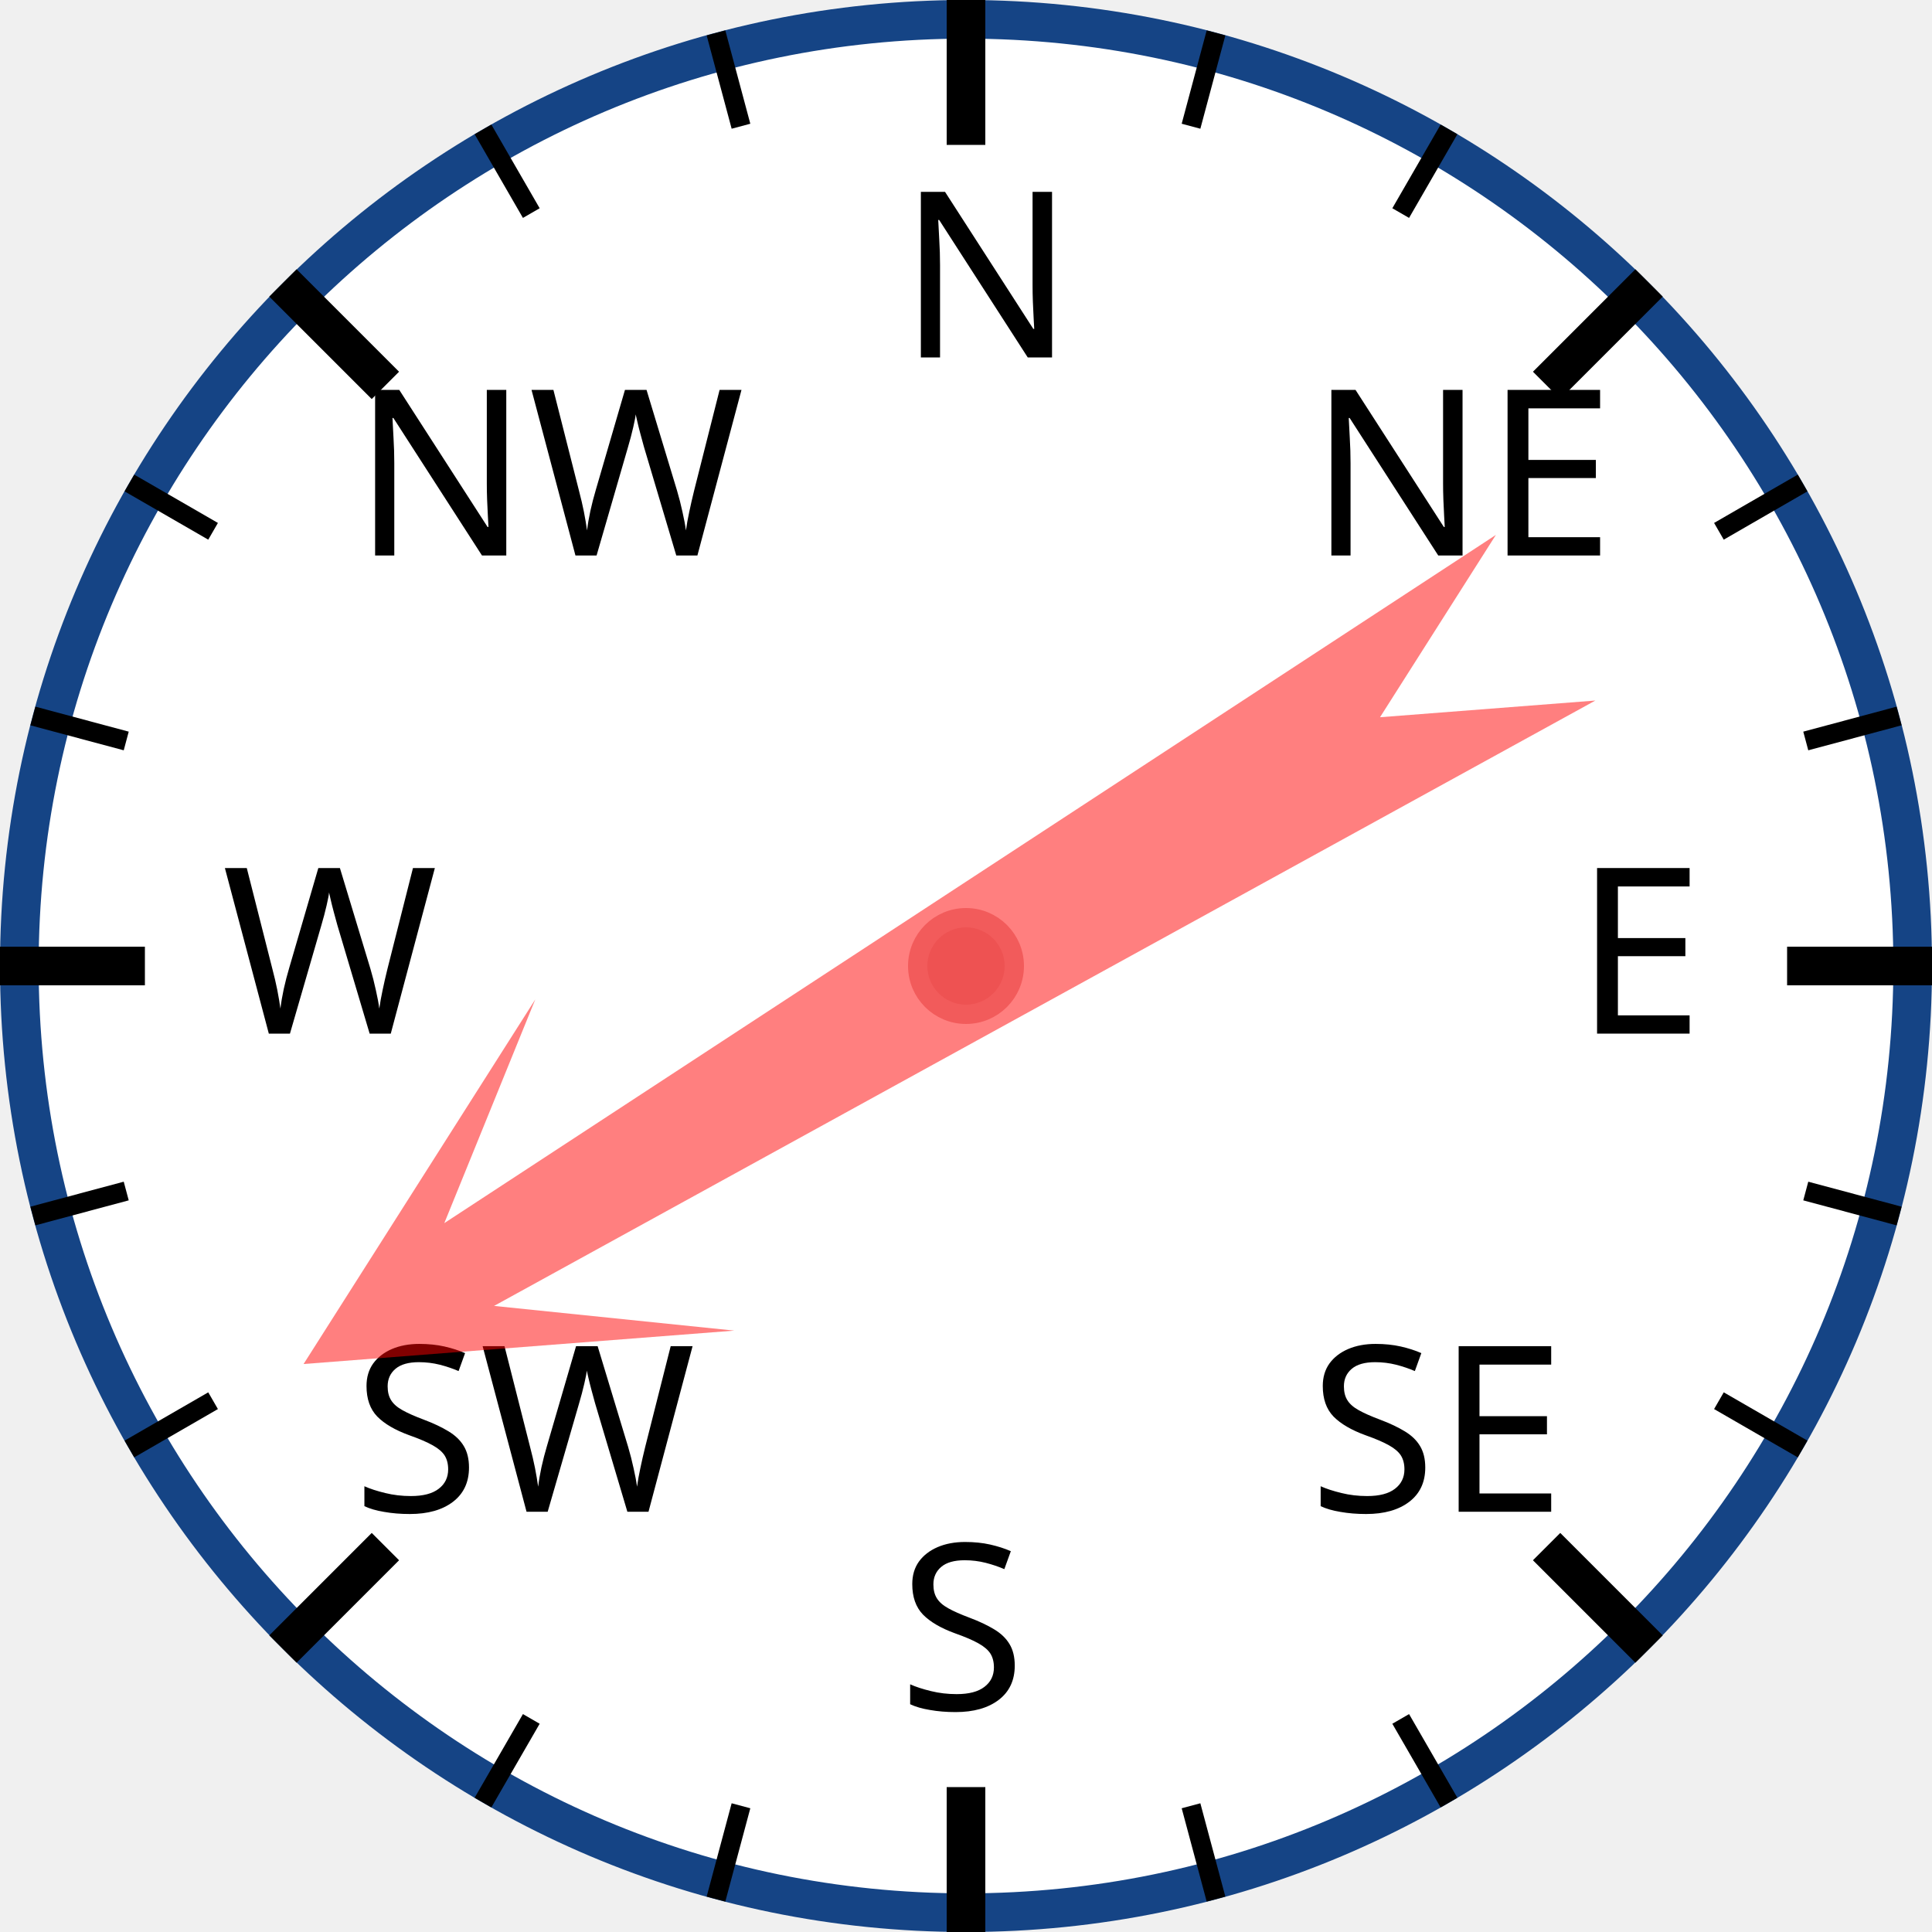
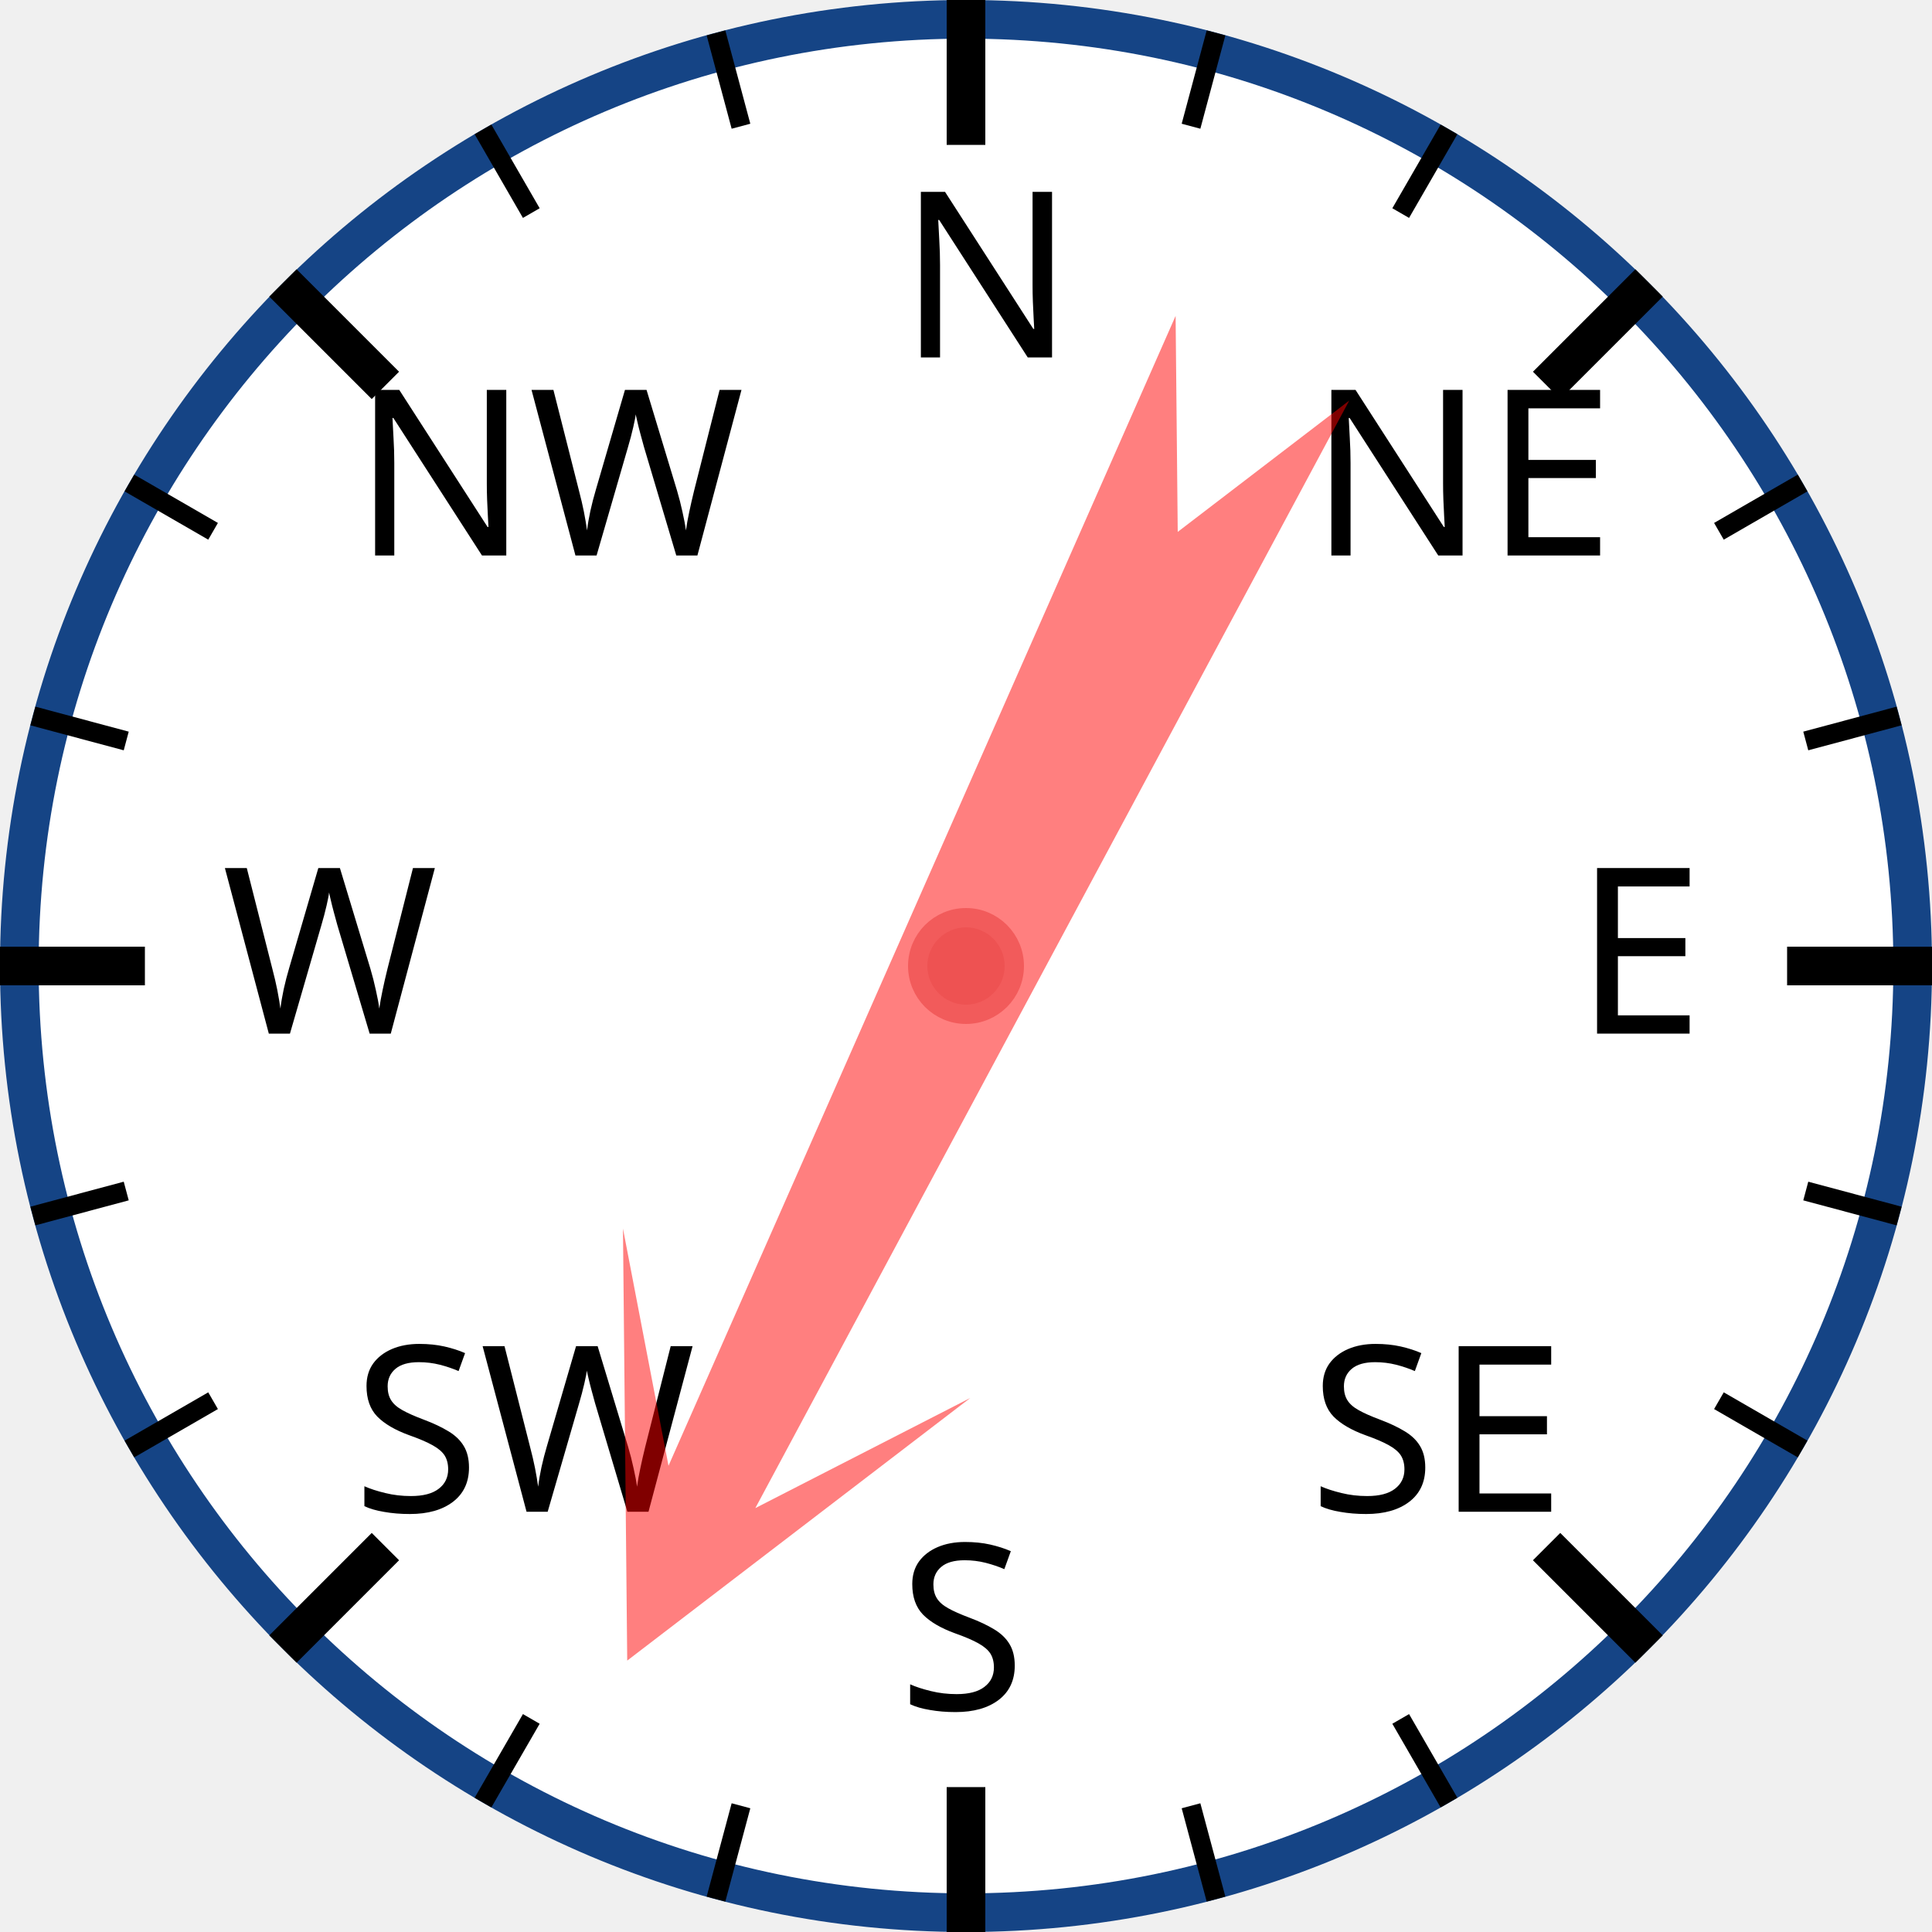
<svg xmlns="http://www.w3.org/2000/svg" width="120px" height="120px" viewBox="0 0 200 200">
  <circle cx="100" cy="100" r="98" style="fill: white; stroke: #154485; stroke-width: 4;" />
  <text x="93.0" y="37.0" style="font-family: sans-serif; font-size: 18pt;">N</text>
  <line x1="100.0" y1="0.0" x2="100.0" y2="15.0" style="stroke: black; stroke-width: 4;" />
  <line x1="74.118" y1="3.407" x2="76.706" y2="13.067" style="stroke: black; stroke-width: 2;" />
  <line x1="50" y1="13.397" x2="55" y2="22.058" style="stroke: black; stroke-width: 2;" />
  <text x="36.503" y="57.503" style="font-family: sans-serif; font-size: 18pt;">NW</text>
  <line x1="29.289" y1="29.289" x2="39.896" y2="39.896" style="stroke: black; stroke-width: 4;" />
  <line x1="13.397" y1="50" x2="22.058" y2="55" style="stroke: black; stroke-width: 2;" />
  <line x1="3.407" y1="74.118" x2="13.067" y2="76.706" style="stroke: black; stroke-width: 2;" />
  <text x="23.0" y="107.0" style="font-family: sans-serif; font-size: 18pt;">W</text>
  <line x1="0.0" y1="100.0" x2="15.0" y2="100.0" style="stroke: black; stroke-width: 4;" />
  <line x1="3.407" y1="125.882" x2="13.067" y2="123.294" style="stroke: black; stroke-width: 2;" />
  <line x1="13.397" y1="150" x2="22.058" y2="145" style="stroke: black; stroke-width: 2;" />
  <text x="36.503" y="156.497" style="font-family: sans-serif; font-size: 18pt;">SW</text>
  <line x1="29.289" y1="170.711" x2="39.896" y2="160.104" style="stroke: black; stroke-width: 4;" />
  <line x1="50" y1="186.603" x2="55" y2="177.942" style="stroke: black; stroke-width: 2;" />
  <line x1="74.118" y1="196.593" x2="76.706" y2="186.933" style="stroke: black; stroke-width: 2;" />
  <text x="93" y="177.0" style="font-family: sans-serif; font-size: 18pt;">S</text>
  <line x1="100" y1="200.0" x2="100" y2="185.0" style="stroke: black; stroke-width: 4;" />
  <line x1="125.882" y1="196.593" x2="123.294" y2="186.933" style="stroke: black; stroke-width: 2;" />
  <line x1="150.0" y1="186.603" x2="145.0" y2="177.942" style="stroke: black; stroke-width: 2;" />
  <text x="135.497" y="156.497" style="font-family: sans-serif; font-size: 18pt;">SE</text>
  <line x1="170.711" y1="170.711" x2="160.104" y2="160.104" style="stroke: black; stroke-width: 4;" />
  <line x1="186.603" y1="150" x2="177.942" y2="145" style="stroke: black; stroke-width: 2;" />
  <line x1="196.593" y1="125.882" x2="186.933" y2="123.294" style="stroke: black; stroke-width: 2;" />
  <text x="163.0" y="107" style="font-family: sans-serif; font-size: 18pt;">E</text>
  <line x1="200.0" y1="100" x2="185.0" y2="100" style="stroke: black; stroke-width: 4;" />
  <line x1="196.593" y1="74.118" x2="186.933" y2="76.706" style="stroke: black; stroke-width: 2;" />
  <line x1="186.603" y1="50" x2="177.942" y2="55" style="stroke: black; stroke-width: 2;" />
  <text x="135.497" y="57.503" style="font-family: sans-serif; font-size: 18pt;">NE</text>
  <line x1="170.711" y1="29.289" x2="160.104" y2="39.896" style="stroke: black; stroke-width: 4;" />
  <line x1="150" y1="13.397" x2="145" y2="22.058" style="stroke: black; stroke-width: 2;" />
  <line x1="125.882" y1="3.407" x2="123.294" y2="13.067" style="stroke: black; stroke-width: 2;" />
-   <polygon points="100 20 120 60 105 40 110 170 100 150 90 170 95 40 80 60" style="fill: red; fill-opacity: 0.5;" transform="rotate(239,100,100)" />
+   <polygon points="100 20 120 60 105 40 110 170 100 150 90 170 95 40 80 60" style="fill: red; fill-opacity: 0.5;" transform="rotate(206,100,100)" />
  <circle cx="100" cy="100" r="5" style="fill: #EE5252; stroke: #F25B5B; stroke-width: 2;" />
</svg>
